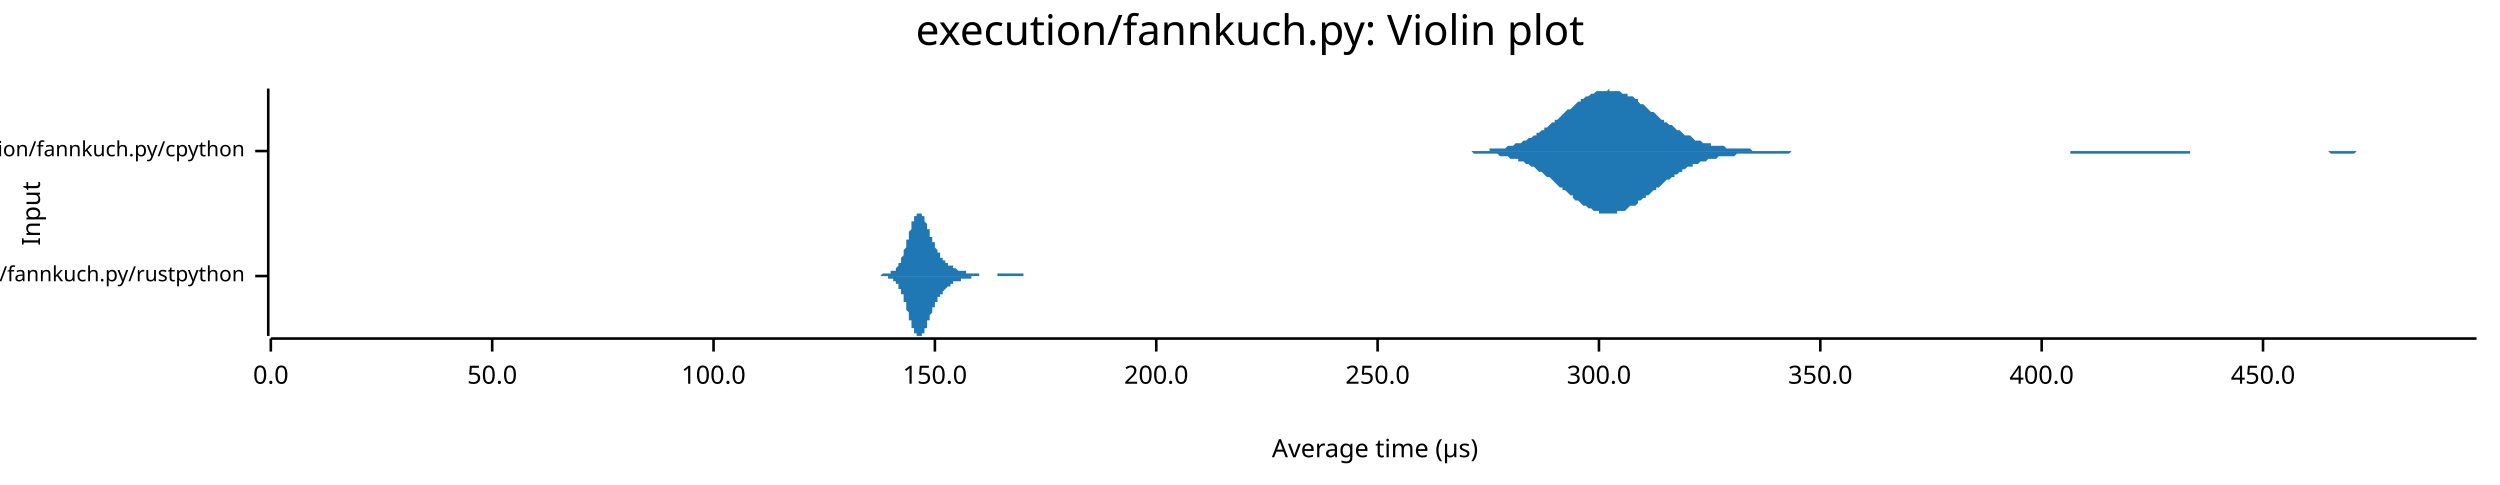
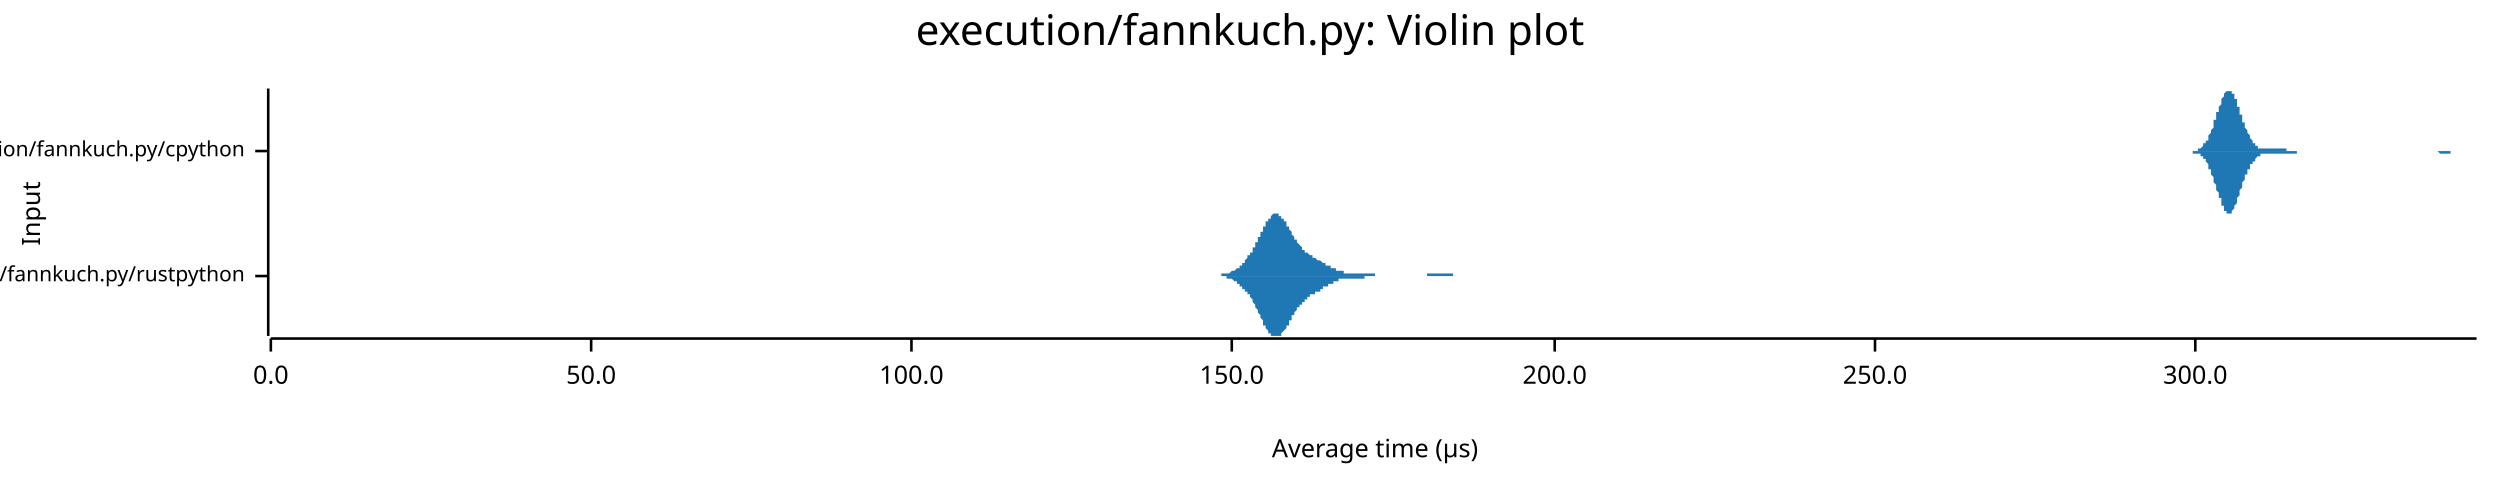
<svg xmlns="http://www.w3.org/2000/svg" width="960" height="186" viewBox="0 0 960 186">
  <text x="480" y="5" dy="0.76em" text-anchor="middle" font-family="sans-serif" font-size="16.129" opacity="1" fill="#000000">
execution/fannkuch.py: Violin plot
</text>
  <text x="8" y="82" dy="0.76em" text-anchor="middle" font-family="sans-serif" font-size="9.677" opacity="1" fill="#000000" transform="rotate(270, 8, 82)">
Input
</text>
  <text x="528" y="178" dy="-0.5ex" text-anchor="middle" font-family="sans-serif" font-size="9.677" opacity="1" fill="#000000">
Average time (µs)
</text>
  <polyline fill="none" opacity="1" stroke="#000000" stroke-width="1" points="103,34 103,129 " />
  <text x="94" y="106" dy="0.5ex" text-anchor="end" font-family="sans-serif" font-size="8.065" opacity="1" fill="#000000">
execution/fannkuch.py/rustpython
</text>
  <polyline fill="none" opacity="1" stroke="#000000" stroke-width="1" points="98,106 103,106 " />
  <text x="94" y="58" dy="0.5ex" text-anchor="end" font-family="sans-serif" font-size="8.065" opacity="1" fill="#000000">
execution/fannkuch.py/cpython
</text>
  <polyline fill="none" opacity="1" stroke="#000000" stroke-width="1" points="98,58 103,58 " />
  <polyline fill="none" opacity="1" stroke="#000000" stroke-width="1" points="104,130 951,130 " />
  <text x="104" y="140" dy="0.76em" text-anchor="middle" font-family="sans-serif" font-size="9.677" opacity="1" fill="#000000">
0.0
</text>
  <polyline fill="none" opacity="1" stroke="#000000" stroke-width="1" points="104,130 104,135 " />
-   <text x="189" y="140" dy="0.76em" text-anchor="middle" font-family="sans-serif" font-size="9.677" opacity="1" fill="#000000">
+   <text x="227" y="140" dy="0.76em" text-anchor="middle" font-family="sans-serif" font-size="9.677" opacity="1" fill="#000000">
50.0
</text>
-   <polyline fill="none" opacity="1" stroke="#000000" stroke-width="1" points="189,130 189,135 " />
-   <text x="274" y="140" dy="0.76em" text-anchor="middle" font-family="sans-serif" font-size="9.677" opacity="1" fill="#000000">
+   <polyline fill="none" opacity="1" stroke="#000000" stroke-width="1" points="227,130 227,135 " />
+   <text x="350" y="140" dy="0.76em" text-anchor="middle" font-family="sans-serif" font-size="9.677" opacity="1" fill="#000000">
100.0
</text>
-   <polyline fill="none" opacity="1" stroke="#000000" stroke-width="1" points="274,130 274,135 " />
-   <text x="359" y="140" dy="0.76em" text-anchor="middle" font-family="sans-serif" font-size="9.677" opacity="1" fill="#000000">
+   <polyline fill="none" opacity="1" stroke="#000000" stroke-width="1" points="350,130 350,135 " />
+   <text x="473" y="140" dy="0.76em" text-anchor="middle" font-family="sans-serif" font-size="9.677" opacity="1" fill="#000000">
150.0
</text>
-   <polyline fill="none" opacity="1" stroke="#000000" stroke-width="1" points="359,130 359,135 " />
-   <text x="444" y="140" dy="0.76em" text-anchor="middle" font-family="sans-serif" font-size="9.677" opacity="1" fill="#000000">
+   <polyline fill="none" opacity="1" stroke="#000000" stroke-width="1" points="473,130 473,135 " />
+   <text x="597" y="140" dy="0.76em" text-anchor="middle" font-family="sans-serif" font-size="9.677" opacity="1" fill="#000000">
200.0
</text>
-   <polyline fill="none" opacity="1" stroke="#000000" stroke-width="1" points="444,130 444,135 " />
-   <text x="529" y="140" dy="0.76em" text-anchor="middle" font-family="sans-serif" font-size="9.677" opacity="1" fill="#000000">
+   <polyline fill="none" opacity="1" stroke="#000000" stroke-width="1" points="597,130 597,135 " />
+   <text x="720" y="140" dy="0.76em" text-anchor="middle" font-family="sans-serif" font-size="9.677" opacity="1" fill="#000000">
250.0
</text>
-   <polyline fill="none" opacity="1" stroke="#000000" stroke-width="1" points="529,130 529,135 " />
-   <text x="614" y="140" dy="0.76em" text-anchor="middle" font-family="sans-serif" font-size="9.677" opacity="1" fill="#000000">
+   <polyline fill="none" opacity="1" stroke="#000000" stroke-width="1" points="720,130 720,135 " />
+   <text x="843" y="140" dy="0.76em" text-anchor="middle" font-family="sans-serif" font-size="9.677" opacity="1" fill="#000000">
300.0
</text>
-   <polyline fill="none" opacity="1" stroke="#000000" stroke-width="1" points="614,130 614,135 " />
-   <text x="699" y="140" dy="0.76em" text-anchor="middle" font-family="sans-serif" font-size="9.677" opacity="1" fill="#000000">
- 350.0
- </text>
-   <polyline fill="none" opacity="1" stroke="#000000" stroke-width="1" points="699,130 699,135 " />
-   <text x="784" y="140" dy="0.76em" text-anchor="middle" font-family="sans-serif" font-size="9.677" opacity="1" fill="#000000">
- 400.0
- </text>
-   <polyline fill="none" opacity="1" stroke="#000000" stroke-width="1" points="784,130 784,135 " />
-   <text x="869" y="140" dy="0.76em" text-anchor="middle" font-family="sans-serif" font-size="9.677" opacity="1" fill="#000000">
- 450.0
- </text>
-   <polyline fill="none" opacity="1" stroke="#000000" stroke-width="1" points="869,130 869,135 " />
-   <polygon opacity="1" fill="#1F78B4" points="333,106 333,106 334,106 334,106 334,106 334,106 334,106 334,106 334,106 335,106 335,106 335,106 335,106 335,106 335,106 335,106 335,106 336,106 336,106 336,106 336,106 336,106 336,106 336,106 336,106 337,106 337,106 337,106 337,106 337,106 337,106 337,106 338,106 338,106 338,106 338,106 338,106 338,106 338,106 338,106 339,105 339,105 339,105 339,105 339,105 339,105 339,105 339,105 340,105 340,105 340,105 340,105 340,105 340,105 340,105 340,105 341,105 341,105 341,105 341,105 341,105 341,105 341,105 342,105 342,105 342,105 342,105 342,105 342,105 342,104 342,104 343,104 343,104 343,104 343,104 343,104 343,104 343,104 343,104 344,104 344,103 344,103 344,103 344,103 344,103 344,103 345,102 345,102 345,102 345,102 345,102 345,101 345,101 345,101 346,101 346,100 346,100 346,100 346,100 346,99 346,99 346,99 347,98 347,98 347,97 347,97 347,97 347,96 347,96 348,95 348,95 348,95 348,94 348,94 348,93 348,93 348,92 349,92 349,91 349,91 349,90 349,90 349,90 349,89 349,89 350,88 350,88 350,87 350,87 350,87 350,86 350,86 350,85 351,85 351,85 351,84 351,84 351,84 351,84 351,83 352,83 352,83 352,83 352,83 352,82 352,82 352,82 352,82 353,82 353,82 353,82 353,82 353,82 353,82 353,82 353,82 354,82 354,82 354,83 354,83 354,83 354,83 354,83 355,83 355,84 355,84 355,84 355,84 355,85 355,85 355,85 356,86 356,86 356,86 356,87 356,87 356,87 356,88 356,88 357,88 357,89 357,89 357,89 357,90 357,90 357,90 357,91 358,91 358,91 358,92 358,92 358,92 358,93 358,93 359,93 359,94 359,94 359,94 359,95 359,95 359,95 359,95 360,96 360,96 360,96 360,96 360,97 360,97 360,97 360,97 361,97 361,98 361,98 361,98 361,98 361,98 361,99 362,99 362,99 362,99 362,99 362,99 362,100 362,100 362,100 363,100 363,100 363,100 363,100 363,101 363,101 363,101 363,101 364,101 364,101 364,101 364,101 364,101 364,102 364,102 365,102 365,102 365,102 365,102 365,102 365,102 365,102 365,102 366,102 366,103 366,103 366,103 366,103 366,103 366,103 366,103 367,103 367,103 367,103 367,103 367,103 367,103 367,103 367,103 368,104 368,104 368,104 368,104 368,104 368,104 368,104 369,104 369,104 369,104 369,104 369,104 369,104 369,104 369,104 370,104 370,104 370,104 370,104 370,104 370,104 370,104 370,104 371,104 371,104 371,105 371,105 371,105 371,105 371,105 372,105 372,105 372,105 372,105 372,105 372,105 372,105 372,105 373,105 373,105 373,105 373,105 373,105 373,105 373,105 373,105 374,105 374,105 374,105 374,105 374,105 374,105 374,105 374,105 375,105 375,105 375,105 375,105 375,105 375,105 375,105 376,105 376,106 376,106 376,106 376,106 376,106 376,106 376,106 377,106 377,106 377,106 377,106 377,106 377,106 377,106 377,106 378,106 378,106 378,106 378,106 378,106 378,106 378,106 379,106 379,106 379,106 379,106 379,106 379,106 379,106 379,106 380,106 380,106 380,106 380,106 380,106 380,106 380,106 380,106 381,106 381,106 381,106 381,106 381,106 381,106 381,106 382,106 382,106 382,106 382,106 382,106 382,106 382,106 382,106 383,106 383,106 383,106 383,106 383,106 383,106 383,105 383,105 384,105 384,105 384,105 384,105 384,105 384,105 384,105 384,105 385,105 385,105 385,105 385,105 385,105 385,105 385,105 386,105 386,105 386,105 386,105 386,105 386,105 386,105 386,105 387,105 387,105 387,105 387,105 387,105 387,105 387,105 387,105 388,105 388,105 388,105 388,105 388,105 388,105 388,105 389,105 389,105 389,105 389,105 389,105 389,105 389,105 389,105 390,105 390,105 390,105 390,105 390,105 390,105 390,105 390,105 391,105 391,105 391,105 391,105 391,105 391,105 391,105 391,105 392,105 392,105 392,105 392,105 392,105 392,105 392,105 393,105 393,105 393,105 393,106 393,106 393,106 393,106 393,106 394,106 394,106 394,106 394,106 394,106 394,106 394,106 394,106 395,106 395,106 395,106 395,106 395,106 395,106 395,106 396,106 396,106 396,106 396,106 396,106 396,106 396,106 396,106 397,106 397,106 397,106 397,106 397,106 397,106 397,106 397,106 398,106 398,106 398,106 398,106 398,106 398,106 333,106 " />
-   <polygon opacity="1" fill="#1F78B4" points="333,106 333,106 334,106 334,106 334,106 334,106 334,106 334,106 334,106 335,106 335,106 335,106 335,106 335,106 335,106 335,106 335,106 336,106 336,106 336,106 336,106 336,106 336,106 336,106 336,106 337,106 337,106 337,106 337,106 337,106 337,106 337,106 338,106 338,106 338,106 338,106 338,106 338,106 338,106 338,106 339,106 339,106 339,106 339,106 339,106 339,106 339,106 339,106 340,106 340,106 340,106 340,106 340,106 340,106 340,106 340,106 341,106 341,106 341,106 341,107 341,107 341,107 341,107 342,107 342,107 342,107 342,107 342,107 342,107 342,107 342,107 343,107 343,107 343,107 343,107 343,108 343,108 343,108 343,108 344,108 344,108 344,108 344,108 344,109 344,109 344,109 345,109 345,109 345,109 345,110 345,110 345,110 345,110 345,111 346,111 346,111 346,111 346,112 346,112 346,112 346,113 346,113 347,113 347,114 347,114 347,114 347,115 347,115 347,116 348,116 348,117 348,117 348,117 348,118 348,118 348,119 348,119 349,120 349,120 349,121 349,121 349,121 349,122 349,122 349,123 350,123 350,124 350,124 350,125 350,125 350,125 350,126 350,126 351,126 351,127 351,127 351,127 351,128 351,128 351,128 352,128 352,129 352,129 352,129 352,129 352,129 352,129 352,129 353,129 353,129 353,129 353,129 353,129 353,129 353,129 353,129 354,129 354,129 354,129 354,129 354,129 354,128 354,128 355,128 355,128 355,128 355,127 355,127 355,127 355,126 355,126 356,126 356,125 356,125 356,125 356,125 356,124 356,124 356,123 357,123 357,123 357,122 357,122 357,122 357,121 357,121 357,121 358,120 358,120 358,120 358,119 358,119 358,119 358,118 359,118 359,118 359,117 359,117 359,117 359,117 359,116 359,116 360,116 360,116 360,115 360,115 360,115 360,115 360,114 360,114 361,114 361,114 361,114 361,113 361,113 361,113 361,113 362,113 362,113 362,112 362,112 362,112 362,112 362,112 362,112 363,111 363,111 363,111 363,111 363,111 363,111 363,111 363,111 364,110 364,110 364,110 364,110 364,110 364,110 364,110 365,110 365,110 365,110 365,109 365,109 365,109 365,109 365,109 366,109 366,109 366,109 366,109 366,109 366,109 366,109 366,108 367,108 367,108 367,108 367,108 367,108 367,108 367,108 367,108 368,108 368,108 368,108 368,108 368,108 368,108 368,108 369,108 369,108 369,108 369,107 369,107 369,107 369,107 369,107 370,107 370,107 370,107 370,107 370,107 370,107 370,107 370,107 371,107 371,107 371,107 371,107 371,107 371,107 371,107 372,107 372,107 372,107 372,107 372,107 372,107 372,107 372,107 373,107 373,107 373,107 373,107 373,106 373,106 373,106 373,106 374,106 374,106 374,106 374,106 374,106 374,106 374,106 374,106 375,106 375,106 375,106 375,106 375,106 375,106 375,106 376,106 376,106 376,106 376,106 376,106 376,106 376,106 376,106 377,106 377,106 377,106 377,106 377,106 377,106 377,106 377,106 378,106 378,106 378,106 378,106 378,106 378,106 378,106 379,106 379,106 379,106 379,106 379,106 379,106 379,106 379,106 380,106 380,106 380,106 380,106 380,106 380,106 380,106 380,106 381,106 381,106 381,106 381,106 381,106 381,106 381,106 382,106 382,106 382,106 382,106 382,106 382,106 382,106 382,106 383,106 383,106 383,106 383,106 383,106 383,106 383,106 383,106 384,106 384,106 384,106 384,106 384,106 384,106 384,106 384,106 385,106 385,106 385,106 385,106 385,106 385,106 385,106 386,106 386,106 386,106 386,106 386,106 386,106 386,106 386,106 387,106 387,106 387,106 387,106 387,106 387,106 387,106 387,106 388,106 388,106 388,106 388,106 388,106 388,106 388,106 389,106 389,106 389,106 389,106 389,106 389,106 389,106 389,106 390,106 390,106 390,106 390,106 390,106 390,106 390,106 390,106 391,106 391,106 391,106 391,106 391,106 391,106 391,106 391,106 392,106 392,106 392,106 392,106 392,106 392,106 392,106 393,106 393,106 393,106 393,106 393,106 393,106 393,106 393,106 394,106 394,106 394,106 394,106 394,106 394,106 394,106 394,106 395,106 395,106 395,106 395,106 395,106 395,106 395,106 396,106 396,106 396,106 396,106 396,106 396,106 396,106 396,106 397,106 397,106 397,106 397,106 397,106 397,106 397,106 397,106 398,106 398,106 398,106 398,106 398,106 398,106 333,106 " />
-   <polygon opacity="1" fill="#1F78B4" points="561,58 562,58 563,58 564,58 565,58 565,58 566,58 567,58 568,58 568,58 569,58 570,58 571,58 572,58 572,57 573,57 574,57 575,57 575,57 576,57 577,57 578,57 579,56 579,56 580,56 581,56 582,55 583,55 583,55 584,55 585,54 586,54 586,54 587,53 588,53 589,52 590,52 590,51 591,51 592,50 593,50 593,49 594,49 595,48 596,47 597,47 597,46 598,46 599,45 600,44 600,44 601,43 602,42 603,42 604,41 604,41 605,40 606,39 607,39 607,38 608,38 609,37 610,37 611,36 611,36 612,36 613,35 614,35 614,35 615,35 616,35 617,35 618,34 618,35 619,35 620,35 621,35 621,35 622,35 623,36 624,36 625,36 625,37 626,37 627,37 628,38 629,38 629,39 630,40 631,40 632,41 632,41 633,42 634,43 635,43 636,44 636,44 637,45 638,46 639,46 639,47 640,47 641,48 642,48 643,49 643,49 644,50 645,50 646,51 646,51 647,52 648,52 649,52 650,53 650,53 651,54 652,54 653,54 653,54 654,55 655,55 656,55 657,55 657,56 658,56 659,56 660,56 660,56 661,56 662,56 663,57 664,57 664,57 665,57 666,57 667,57 667,57 668,57 669,57 670,57 671,57 671,57 672,57 673,58 674,58 675,58 675,58 676,58 677,58 678,58 678,58 679,58 680,58 681,58 682,58 682,58 683,58 684,58 685,58 685,58 686,58 687,58 688,58 689,58 689,58 690,58 691,58 692,58 692,58 693,58 694,58 695,58 696,58 696,58 697,58 698,58 699,58 699,58 700,58 701,58 702,58 703,58 703,58 704,58 705,58 706,58 706,58 707,58 708,58 709,58 710,58 710,58 711,58 712,58 713,58 713,58 714,58 715,58 716,58 717,58 717,58 718,58 719,58 720,58 721,58 721,58 722,58 723,58 724,58 724,58 725,58 726,58 727,58 728,58 728,58 729,58 730,58 731,58 731,58 732,58 733,58 734,58 735,58 735,58 736,58 737,58 738,58 738,58 739,58 740,58 741,58 742,58 742,58 743,58 744,58 745,58 745,58 746,58 747,58 748,58 749,58 749,58 750,58 751,58 752,58 752,58 753,58 754,58 755,58 756,58 756,58 757,58 758,58 759,58 759,58 760,58 761,58 762,58 763,58 763,58 764,58 765,58 766,58 767,58 767,58 768,58 769,58 770,58 770,58 771,58 772,58 773,58 774,58 774,58 775,58 776,58 777,58 777,58 778,58 779,58 780,58 781,58 781,58 782,58 783,58 784,58 784,58 785,58 786,58 787,58 788,58 788,58 789,58 790,58 791,58 791,58 792,58 793,58 794,58 795,58 795,58 796,58 797,58 798,58 798,58 799,58 800,58 801,58 802,58 802,58 803,58 804,58 805,58 805,58 806,58 807,58 808,58 809,58 809,58 810,58 811,58 812,58 813,58 813,58 814,58 815,58 816,58 816,58 817,58 818,58 819,58 820,58 820,58 821,58 822,58 823,58 823,58 824,58 825,58 826,58 827,58 827,58 828,58 829,58 830,58 830,58 831,58 832,58 833,58 834,58 834,58 835,58 836,58 837,58 837,58 838,58 839,58 840,58 841,58 841,58 842,58 843,58 844,58 844,58 845,58 846,58 847,58 848,58 848,58 849,58 850,58 851,58 851,58 852,58 853,58 854,58 855,58 855,58 856,58 857,58 858,58 859,58 859,58 860,58 861,58 862,58 862,58 863,58 864,58 865,58 866,58 866,58 867,58 868,58 869,58 869,58 870,58 871,58 872,58 873,58 873,58 874,58 875,58 876,58 876,58 877,58 878,58 879,58 880,58 880,58 881,58 882,58 883,58 883,58 884,58 885,58 886,58 887,58 887,58 888,58 889,58 890,58 890,58 891,58 892,58 893,58 894,58 894,58 895,58 896,58 897,58 897,58 898,58 899,58 900,58 901,58 901,58 902,58 903,58 904,58 905,58 905,58 906,58 907,58 908,58 908,58 909,58 910,58 911,58 912,58 912,58 913,58 914,58 915,58 915,58 916,58 917,58 918,58 919,58 919,58 920,58 921,58 922,58 922,58 923,58 924,58 925,58 926,58 926,58 927,58 928,58 929,58 929,58 930,58 931,58 932,58 933,58 933,58 934,58 935,58 936,58 936,58 937,58 938,58 939,58 940,58 940,58 941,58 942,58 943,58 943,58 944,58 945,58 946,58 947,58 947,58 948,58 949,58 950,58 951,58 951,58 561,58 " />
-   <polygon opacity="1" fill="#1F78B4" points="561,58 562,58 563,58 564,58 565,58 565,58 566,59 567,59 568,59 568,59 569,59 570,59 571,59 572,59 572,59 573,59 574,59 575,59 575,59 576,60 577,60 578,60 579,60 579,60 580,61 581,61 582,61 583,61 583,62 584,62 585,62 586,63 586,63 587,63 588,64 589,64 590,65 590,65 591,66 592,66 593,67 593,67 594,68 595,68 596,69 597,70 597,70 598,71 599,72 600,72 600,73 601,73 602,74 603,75 604,75 604,76 605,77 606,77 607,78 607,78 608,79 609,79 610,80 611,80 611,80 612,81 613,81 614,81 614,82 615,82 616,82 617,82 618,82 618,82 619,82 620,82 621,82 621,81 622,81 623,81 624,81 625,80 625,80 626,79 627,79 628,79 629,78 629,77 630,77 631,76 632,76 632,75 633,75 634,74 635,73 636,73 636,72 637,72 638,71 639,70 639,70 640,69 641,69 642,68 643,68 643,67 644,67 645,66 646,66 646,65 647,65 648,64 649,64 650,64 650,63 651,63 652,63 653,62 653,62 654,62 655,62 656,61 657,61 657,61 658,61 659,61 660,60 660,60 661,60 662,60 663,60 664,60 664,60 665,60 666,60 667,59 667,59 668,59 669,59 670,59 671,59 671,59 672,59 673,59 674,59 675,59 675,59 676,59 677,59 678,59 678,59 679,59 680,59 681,59 682,59 682,59 683,59 684,59 685,59 685,59 686,59 687,59 688,58 689,58 689,58 690,58 691,58 692,58 692,58 693,58 694,58 695,58 696,58 696,58 697,58 698,58 699,58 699,58 700,58 701,58 702,58 703,58 703,58 704,58 705,58 706,58 706,58 707,58 708,58 709,58 710,58 710,58 711,58 712,58 713,58 713,58 714,58 715,58 716,58 717,58 717,58 718,58 719,58 720,58 721,58 721,58 722,58 723,58 724,58 724,58 725,58 726,58 727,58 728,58 728,58 729,58 730,58 731,58 731,58 732,58 733,58 734,58 735,58 735,58 736,58 737,58 738,58 738,58 739,58 740,58 741,58 742,58 742,58 743,58 744,58 745,58 745,58 746,58 747,58 748,58 749,58 749,58 750,58 751,58 752,58 752,58 753,58 754,58 755,58 756,58 756,58 757,58 758,58 759,58 759,58 760,58 761,58 762,58 763,58 763,58 764,58 765,58 766,58 767,58 767,58 768,58 769,58 770,58 770,58 771,58 772,58 773,58 774,58 774,58 775,58 776,58 777,58 777,58 778,58 779,58 780,58 781,58 781,58 782,58 783,58 784,58 784,58 785,58 786,58 787,58 788,58 788,58 789,58 790,58 791,58 791,58 792,58 793,58 794,58 795,58 795,59 796,59 797,59 798,59 798,59 799,59 800,59 801,59 802,59 802,59 803,59 804,59 805,59 805,59 806,59 807,59 808,59 809,59 809,59 810,59 811,59 812,59 813,59 813,59 814,59 815,59 816,59 816,59 817,59 818,59 819,59 820,59 820,59 821,59 822,59 823,59 823,59 824,59 825,59 826,59 827,59 827,59 828,59 829,59 830,59 830,59 831,59 832,59 833,59 834,59 834,59 835,59 836,59 837,59 837,59 838,59 839,59 840,59 841,59 841,58 842,58 843,58 844,58 844,58 845,58 846,58 847,58 848,58 848,58 849,58 850,58 851,58 851,58 852,58 853,58 854,58 855,58 855,58 856,58 857,58 858,58 859,58 859,58 860,58 861,58 862,58 862,58 863,58 864,58 865,58 866,58 866,58 867,58 868,58 869,58 869,58 870,58 871,58 872,58 873,58 873,58 874,58 875,58 876,58 876,58 877,58 878,58 879,58 880,58 880,58 881,58 882,58 883,58 883,58 884,58 885,58 886,58 887,58 887,58 888,58 889,58 890,58 890,58 891,58 892,58 893,58 894,58 894,58 895,59 896,59 897,59 897,59 898,59 899,59 900,59 901,59 901,59 902,59 903,59 904,59 905,58 905,58 906,58 907,58 908,58 908,58 909,58 910,58 911,58 912,58 912,58 913,58 914,58 915,58 915,58 916,58 917,58 918,58 919,58 919,58 920,58 921,58 922,58 922,58 923,58 924,58 925,58 926,58 926,58 927,58 928,58 929,58 929,58 930,58 931,58 932,58 933,58 933,58 934,58 935,58 936,58 936,58 937,58 938,58 939,58 940,58 940,58 941,58 942,58 943,58 943,58 944,58 945,58 946,58 947,58 947,58 948,58 949,58 950,58 951,58 951,58 561,58 " />
+   <polyline fill="none" opacity="1" stroke="#000000" stroke-width="1" points="843,130 843,135 " />
+   <polygon opacity="1" fill="#1F78B4" points="463,106 463,106 464,106 464,106 464,106 464,106 464,106 465,106 465,106 465,106 465,106 465,106 466,106 466,106 466,106 466,106 466,106 467,106 467,106 467,106 467,106 467,106 468,106 468,106 468,106 468,106 469,106 469,105 469,105 469,105 469,105 470,105 470,105 470,105 470,105 470,105 471,105 471,105 471,105 471,105 471,105 472,105 472,105 472,105 472,105 472,105 473,104 473,104 473,104 473,104 473,104 474,104 474,104 474,104 474,104 475,103 475,103 475,103 475,103 475,103 476,103 476,102 476,102 476,102 476,102 477,102 477,102 477,101 477,101 477,101 478,101 478,100 478,100 478,100 478,100 479,99 479,99 479,99 479,99 479,98 480,98 480,98 480,97 480,97 481,97 481,96 481,96 481,96 481,95 482,95 482,95 482,94 482,94 482,93 483,93 483,93 483,92 483,92 483,91 484,91 484,90 484,90 484,90 484,89 485,89 485,88 485,88 485,87 485,87 486,87 486,86 486,86 486,85 486,85 487,85 487,84 487,84 487,84 488,84 488,83 488,83 488,83 488,83 489,82 489,82 489,82 489,82 489,82 490,82 490,82 490,82 490,82 490,82 491,82 491,82 491,82 491,83 491,83 492,83 492,83 492,83 492,84 492,84 493,84 493,84 493,85 493,85 494,85 494,86 494,86 494,86 494,87 495,87 495,87 495,88 495,88 495,88 496,89 496,89 496,89 496,90 496,90 497,91 497,91 497,91 497,92 497,92 498,92 498,92 498,93 498,93 498,93 499,94 499,94 499,94 499,94 500,95 500,95 500,95 500,95 500,96 501,96 501,96 501,96 501,96 501,97 502,97 502,97 502,97 502,97 502,97 503,98 503,98 503,98 503,98 503,98 504,98 504,98 504,99 504,99 504,99 505,99 505,99 505,99 505,99 505,99 506,100 506,100 506,100 506,100 507,100 507,100 507,100 507,100 507,100 508,101 508,101 508,101 508,101 508,101 509,101 509,101 509,101 509,102 509,102 510,102 510,102 510,102 510,102 510,102 511,102 511,102 511,103 511,103 511,103 512,103 512,103 512,103 512,103 513,103 513,103 513,103 513,104 513,104 514,104 514,104 514,104 514,104 514,104 515,104 515,104 515,104 515,104 515,104 516,104 516,104 516,104 516,105 516,105 517,105 517,105 517,105 517,105 517,105 518,105 518,105 518,105 518,105 519,105 519,105 519,105 519,105 519,105 520,105 520,105 520,105 520,105 520,105 521,105 521,105 521,105 521,105 521,105 522,105 522,105 522,105 522,105 522,105 523,105 523,105 523,105 523,105 523,105 524,105 524,105 524,105 524,105 524,105 525,105 525,105 525,105 525,105 526,105 526,105 526,105 526,105 526,105 527,105 527,105 527,105 527,105 527,105 528,105 528,105 528,105 528,105 528,106 529,106 529,106 529,106 529,106 529,106 530,106 530,106 530,106 530,106 530,106 531,106 531,106 531,106 531,106 532,106 532,106 532,106 532,106 532,106 533,106 533,106 533,106 533,106 533,106 534,106 534,106 534,106 534,106 534,106 535,106 535,106 535,106 535,106 535,106 536,106 536,106 536,106 536,106 536,106 537,106 537,106 537,106 537,106 538,106 538,106 538,106 538,106 538,106 539,106 539,106 539,106 539,106 539,106 540,106 540,106 540,106 540,106 540,106 541,106 541,106 541,106 541,106 541,106 542,106 542,106 542,106 542,106 542,106 543,106 543,106 543,106 543,106 543,106 544,106 544,106 544,106 544,106 545,106 545,106 545,106 545,106 545,106 546,106 546,106 546,106 546,106 546,106 547,106 547,106 547,106 547,106 547,106 548,106 548,106 548,106 548,106 548,105 549,105 549,105 549,105 549,105 549,105 550,105 550,105 550,105 550,105 551,105 551,105 551,105 551,105 551,105 552,105 552,105 552,105 552,105 552,105 553,105 553,105 553,105 553,105 553,105 554,105 554,105 554,105 554,105 554,105 555,105 555,105 555,105 555,105 555,105 556,105 556,105 556,105 556,105 557,105 557,105 557,105 557,105 557,105 558,105 558,106 558,106 558,106 558,106 559,106 559,106 559,106 559,106 559,106 560,106 560,106 560,106 560,106 560,106 561,106 561,106 561,106 561,106 561,106 562,106 562,106 562,106 562,106 562,106 563,106 563,106 563,106 563,106 564,106 564,106 564,106 564,106 564,106 565,106 565,106 565,106 565,106 565,106 566,106 566,106 566,106 566,106 566,106 463,106 " />
+   <polygon opacity="1" fill="#1F78B4" points="463,106 463,106 464,106 464,106 464,106 464,106 464,106 465,106 465,106 465,106 465,106 465,106 466,106 466,106 466,106 466,106 466,106 467,106 467,106 467,106 467,106 467,106 468,106 468,106 468,106 468,106 469,106 469,106 469,106 469,106 469,106 470,106 470,106 470,106 470,106 470,106 471,106 471,106 471,106 471,107 471,107 472,107 472,107 472,107 472,107 472,107 473,107 473,107 473,107 473,107 473,107 474,108 474,108 474,108 474,108 475,108 475,108 475,108 475,109 475,109 476,109 476,109 476,109 476,109 476,110 477,110 477,110 477,110 477,110 477,111 478,111 478,111 478,111 478,112 478,112 479,112 479,112 479,113 479,113 479,113 480,113 480,114 480,114 480,114 481,115 481,115 481,115 481,116 481,116 482,117 482,117 482,117 482,118 482,118 483,119 483,119 483,119 483,120 483,120 484,121 484,121 484,122 484,122 484,122 485,123 485,123 485,124 485,124 485,125 486,125 486,125 486,126 486,126 486,126 487,127 487,127 487,127 487,128 488,128 488,128 488,128 488,129 488,129 489,129 489,129 489,129 489,129 489,129 490,129 490,129 490,129 490,129 490,129 491,129 491,129 491,129 491,129 491,129 492,129 492,128 492,128 492,128 492,128 493,127 493,127 493,127 493,127 494,126 494,126 494,126 494,125 494,125 495,125 495,124 495,124 495,123 495,123 496,123 496,122 496,122 496,122 496,121 497,121 497,121 497,120 497,120 497,120 498,119 498,119 498,119 498,118 498,118 499,118 499,118 499,117 499,117 500,117 500,117 500,116 500,116 500,116 501,116 501,116 501,115 501,115 501,115 502,115 502,115 502,114 502,114 502,114 503,114 503,114 503,114 503,114 503,113 504,113 504,113 504,113 504,113 504,113 505,113 505,112 505,112 505,112 505,112 506,112 506,112 506,112 506,112 507,112 507,111 507,111 507,111 507,111 508,111 508,111 508,111 508,111 508,110 509,110 509,110 509,110 509,110 509,110 510,110 510,110 510,110 510,109 510,109 511,109 511,109 511,109 511,109 511,109 512,109 512,108 512,108 512,108 513,108 513,108 513,108 513,108 513,108 514,108 514,108 514,108 514,108 514,107 515,107 515,107 515,107 515,107 515,107 516,107 516,107 516,107 516,107 516,107 517,107 517,107 517,107 517,107 517,107 518,107 518,107 518,107 518,107 519,107 519,107 519,107 519,107 519,107 520,107 520,107 520,107 520,107 520,107 521,107 521,107 521,107 521,107 521,107 522,107 522,107 522,107 522,107 522,107 523,107 523,107 523,107 523,107 523,107 524,107 524,106 524,106 524,106 524,106 525,106 525,106 525,106 525,106 526,106 526,106 526,106 526,106 526,106 527,106 527,106 527,106 527,106 527,106 528,106 528,106 528,106 528,106 528,106 529,106 529,106 529,106 529,106 529,106 530,106 530,106 530,106 530,106 530,106 531,106 531,106 531,106 531,106 532,106 532,106 532,106 532,106 532,106 533,106 533,106 533,106 533,106 533,106 534,106 534,106 534,106 534,106 534,106 535,106 535,106 535,106 535,106 535,106 536,106 536,106 536,106 536,106 536,106 537,106 537,106 537,106 537,106 538,106 538,106 538,106 538,106 538,106 539,106 539,106 539,106 539,106 539,106 540,106 540,106 540,106 540,106 540,106 541,106 541,106 541,106 541,106 541,106 542,106 542,106 542,106 542,106 542,106 543,106 543,106 543,106 543,106 543,106 544,106 544,106 544,106 544,106 545,106 545,106 545,106 545,106 545,106 546,106 546,106 546,106 546,106 546,106 547,106 547,106 547,106 547,106 547,106 548,106 548,106 548,106 548,106 548,106 549,106 549,106 549,106 549,106 549,106 550,106 550,106 550,106 550,106 551,106 551,106 551,106 551,106 551,106 552,106 552,106 552,106 552,106 552,106 553,106 553,106 553,106 553,106 553,106 554,106 554,106 554,106 554,106 554,106 555,106 555,106 555,106 555,106 555,106 556,106 556,106 556,106 556,106 557,106 557,106 557,106 557,106 557,106 558,106 558,106 558,106 558,106 558,106 559,106 559,106 559,106 559,106 559,106 560,106 560,106 560,106 560,106 560,106 561,106 561,106 561,106 561,106 561,106 562,106 562,106 562,106 562,106 562,106 563,106 563,106 563,106 563,106 564,106 564,106 564,106 564,106 564,106 565,106 565,106 565,106 565,106 565,106 566,106 566,106 566,106 566,106 566,106 463,106 " />
+   <polygon opacity="1" fill="#1F78B4" points="838,58 839,58 839,58 839,58 839,58 839,58 840,58 840,58 840,58 840,58 841,58 841,58 841,58 841,58 841,58 842,58 842,58 842,58 842,58 843,58 843,58 843,58 843,58 844,58 844,58 844,57 844,57 844,57 845,57 845,57 845,57 845,57 846,56 846,56 846,56 846,56 846,55 847,55 847,55 847,55 847,54 848,54 848,53 848,53 848,52 848,52 849,51 849,51 849,50 849,50 850,49 850,48 850,48 850,47 850,46 851,46 851,45 851,44 851,43 852,43 852,42 852,41 852,41 853,40 853,39 853,39 853,38 853,38 854,37 854,37 854,36 854,36 855,35 855,35 855,35 855,35 855,35 856,35 856,34 856,35 856,35 857,35 857,35 857,35 857,36 857,36 858,36 858,37 858,37 858,38 859,38 859,39 859,40 859,40 859,41 860,41 860,42 860,43 860,44 861,44 861,45 861,46 861,46 861,47 862,47 862,48 862,49 862,49 863,50 863,50 863,51 863,51 864,52 864,52 864,53 864,53 864,53 865,54 865,54 865,54 865,55 866,55 866,55 866,55 866,56 866,56 867,56 867,56 867,56 867,57 868,57 868,57 868,57 868,57 868,57 869,57 869,57 869,57 869,57 870,57 870,57 870,57 870,57 870,57 871,57 871,57 871,57 871,57 872,57 872,57 872,57 872,57 873,57 873,57 873,57 873,57 873,57 874,57 874,57 874,57 874,57 875,57 875,57 875,57 875,57 875,57 876,57 876,57 876,57 876,57 877,57 877,57 877,57 877,57 877,57 878,57 878,58 878,58 878,58 879,58 879,58 879,58 879,58 879,58 880,58 880,58 880,58 880,58 881,58 881,58 881,58 881,58 881,58 882,58 882,58 882,58 882,58 883,58 883,58 883,58 883,58 884,58 884,58 884,58 884,58 884,58 885,58 885,58 885,58 885,58 886,58 886,58 886,58 886,58 886,58 887,58 887,58 887,58 887,58 888,58 888,58 888,58 888,58 888,58 889,58 889,58 889,58 889,58 890,58 890,58 890,58 890,58 890,58 891,58 891,58 891,58 891,58 892,58 892,58 892,58 892,58 893,58 893,58 893,58 893,58 893,58 894,58 894,58 894,58 894,58 895,58 895,58 895,58 895,58 895,58 896,58 896,58 896,58 896,58 897,58 897,58 897,58 897,58 897,58 898,58 898,58 898,58 898,58 899,58 899,58 899,58 899,58 899,58 900,58 900,58 900,58 900,58 901,58 901,58 901,58 901,58 902,58 902,58 902,58 902,58 902,58 903,58 903,58 903,58 903,58 904,58 904,58 904,58 904,58 904,58 905,58 905,58 905,58 905,58 906,58 906,58 906,58 906,58 906,58 907,58 907,58 907,58 907,58 908,58 908,58 908,58 908,58 908,58 909,58 909,58 909,58 909,58 910,58 910,58 910,58 910,58 910,58 911,58 911,58 911,58 911,58 912,58 912,58 912,58 912,58 913,58 913,58 913,58 913,58 913,58 914,58 914,58 914,58 914,58 915,58 915,58 915,58 915,58 915,58 916,58 916,58 916,58 916,58 917,58 917,58 917,58 917,58 917,58 918,58 918,58 918,58 918,58 919,58 919,58 919,58 919,58 919,58 920,58 920,58 920,58 920,58 921,58 921,58 921,58 921,58 922,58 922,58 922,58 922,58 922,58 923,58 923,58 923,58 923,58 924,58 924,58 924,58 924,58 924,58 925,58 925,58 925,58 925,58 926,58 926,58 926,58 926,58 926,58 927,58 927,58 927,58 927,58 928,58 928,58 928,58 928,58 928,58 929,58 929,58 929,58 929,58 930,58 930,58 930,58 930,58 930,58 931,58 931,58 931,58 931,58 932,58 932,58 932,58 932,58 933,58 933,58 933,58 933,58 933,58 934,58 934,58 934,58 934,58 935,58 935,58 935,58 935,58 935,58 936,58 936,58 936,58 936,58 937,58 937,58 937,58 937,58 937,58 938,58 938,58 938,58 938,58 939,58 939,58 939,58 939,58 939,58 940,58 940,58 940,58 940,58 941,58 941,58 941,58 941,58 942,58 942,58 942,58 942,58 942,58 943,58 943,58 943,58 943,58 944,58 944,58 944,58 944,58 944,58 945,58 945,58 945,58 945,58 946,58 946,58 946,58 946,58 946,58 947,58 947,58 947,58 947,58 948,58 948,58 948,58 948,58 948,58 949,58 949,58 949,58 949,58 950,58 950,58 950,58 950,58 951,58 951,58 838,58 " />
+   <polygon opacity="1" fill="#1F78B4" points="838,58 839,58 839,58 839,58 839,58 839,58 840,58 840,58 840,58 840,58 841,58 841,58 841,58 841,58 841,58 842,58 842,58 842,58 842,59 843,59 843,59 843,59 843,59 844,59 844,59 844,59 844,59 844,59 845,59 845,60 845,60 845,60 846,60 846,60 846,60 846,61 846,61 847,61 847,62 847,62 847,62 848,63 848,63 848,64 848,64 848,65 849,65 849,66 849,66 849,67 850,68 850,68 850,69 850,69 850,70 851,71 851,72 851,72 851,73 852,74 852,74 852,75 852,76 853,76 853,77 853,78 853,78 853,79 854,79 854,80 854,80 854,81 855,81 855,81 855,82 855,82 855,82 856,82 856,82 856,82 856,82 857,82 857,81 857,81 857,81 857,81 858,80 858,80 858,79 858,79 859,78 859,78 859,77 859,76 859,76 860,75 860,74 860,74 860,73 861,72 861,72 861,71 861,70 861,70 862,69 862,68 862,68 862,67 863,67 863,66 863,66 863,65 864,65 864,64 864,64 864,63 864,63 865,63 865,62 865,62 865,62 866,62 866,61 866,61 866,61 866,61 867,60 867,60 867,60 867,60 868,60 868,60 868,60 868,60 868,59 869,59 869,59 869,59 869,59 870,59 870,59 870,59 870,59 870,59 871,59 871,59 871,59 871,59 872,59 872,59 872,59 872,59 873,59 873,59 873,59 873,59 873,59 874,59 874,59 874,59 874,59 875,59 875,59 875,59 875,59 875,59 876,59 876,59 876,59 876,59 877,59 877,59 877,59 877,59 877,59 878,59 878,59 878,59 878,59 879,59 879,59 879,59 879,59 879,59 880,59 880,59 880,59 880,59 881,59 881,59 881,59 881,59 881,59 882,59 882,58 882,58 882,58 883,58 883,58 883,58 883,58 884,58 884,58 884,58 884,58 884,58 885,58 885,58 885,58 885,58 886,58 886,58 886,58 886,58 886,58 887,58 887,58 887,58 887,58 888,58 888,58 888,58 888,58 888,58 889,58 889,58 889,58 889,58 890,58 890,58 890,58 890,58 890,58 891,58 891,58 891,58 891,58 892,58 892,58 892,58 892,58 893,58 893,58 893,58 893,58 893,58 894,58 894,58 894,58 894,58 895,58 895,58 895,58 895,58 895,58 896,58 896,58 896,58 896,58 897,58 897,58 897,58 897,58 897,58 898,58 898,58 898,58 898,58 899,58 899,58 899,58 899,58 899,58 900,58 900,58 900,58 900,58 901,58 901,58 901,58 901,58 902,58 902,58 902,58 902,58 902,58 903,58 903,58 903,58 903,58 904,58 904,58 904,58 904,58 904,58 905,58 905,58 905,58 905,58 906,58 906,58 906,58 906,58 906,58 907,58 907,58 907,58 907,58 908,58 908,58 908,58 908,58 908,58 909,58 909,58 909,58 909,58 910,58 910,58 910,58 910,58 910,58 911,58 911,58 911,58 911,58 912,58 912,58 912,58 912,58 913,58 913,58 913,58 913,58 913,58 914,58 914,58 914,58 914,58 915,58 915,58 915,58 915,58 915,58 916,58 916,58 916,58 916,58 917,58 917,58 917,58 917,58 917,58 918,58 918,58 918,58 918,58 919,58 919,58 919,58 919,58 919,58 920,58 920,58 920,58 920,58 921,58 921,58 921,58 921,58 922,58 922,58 922,58 922,58 922,58 923,58 923,58 923,58 923,58 924,58 924,58 924,58 924,58 924,58 925,58 925,58 925,58 925,58 926,58 926,58 926,58 926,58 926,58 927,58 927,58 927,58 927,58 928,58 928,58 928,58 928,58 928,58 929,58 929,58 929,58 929,58 930,58 930,58 930,58 930,58 930,58 931,58 931,58 931,58 931,58 932,58 932,58 932,58 932,58 933,58 933,58 933,58 933,58 933,58 934,58 934,58 934,58 934,58 935,58 935,58 935,58 935,58 935,58 936,58 936,58 936,58 936,58 937,59 937,59 937,59 937,59 937,59 938,59 938,59 938,59 938,59 939,59 939,59 939,59 939,59 939,59 940,59 940,59 940,59 940,59 941,59 941,59 941,58 941,58 942,58 942,58 942,58 942,58 942,58 943,58 943,58 943,58 943,58 944,58 944,58 944,58 944,58 944,58 945,58 945,58 945,58 945,58 946,58 946,58 946,58 946,58 946,58 947,58 947,58 947,58 947,58 948,58 948,58 948,58 948,58 948,58 949,58 949,58 949,58 949,58 950,58 950,58 950,58 950,58 951,58 951,58 838,58 " />
</svg>
